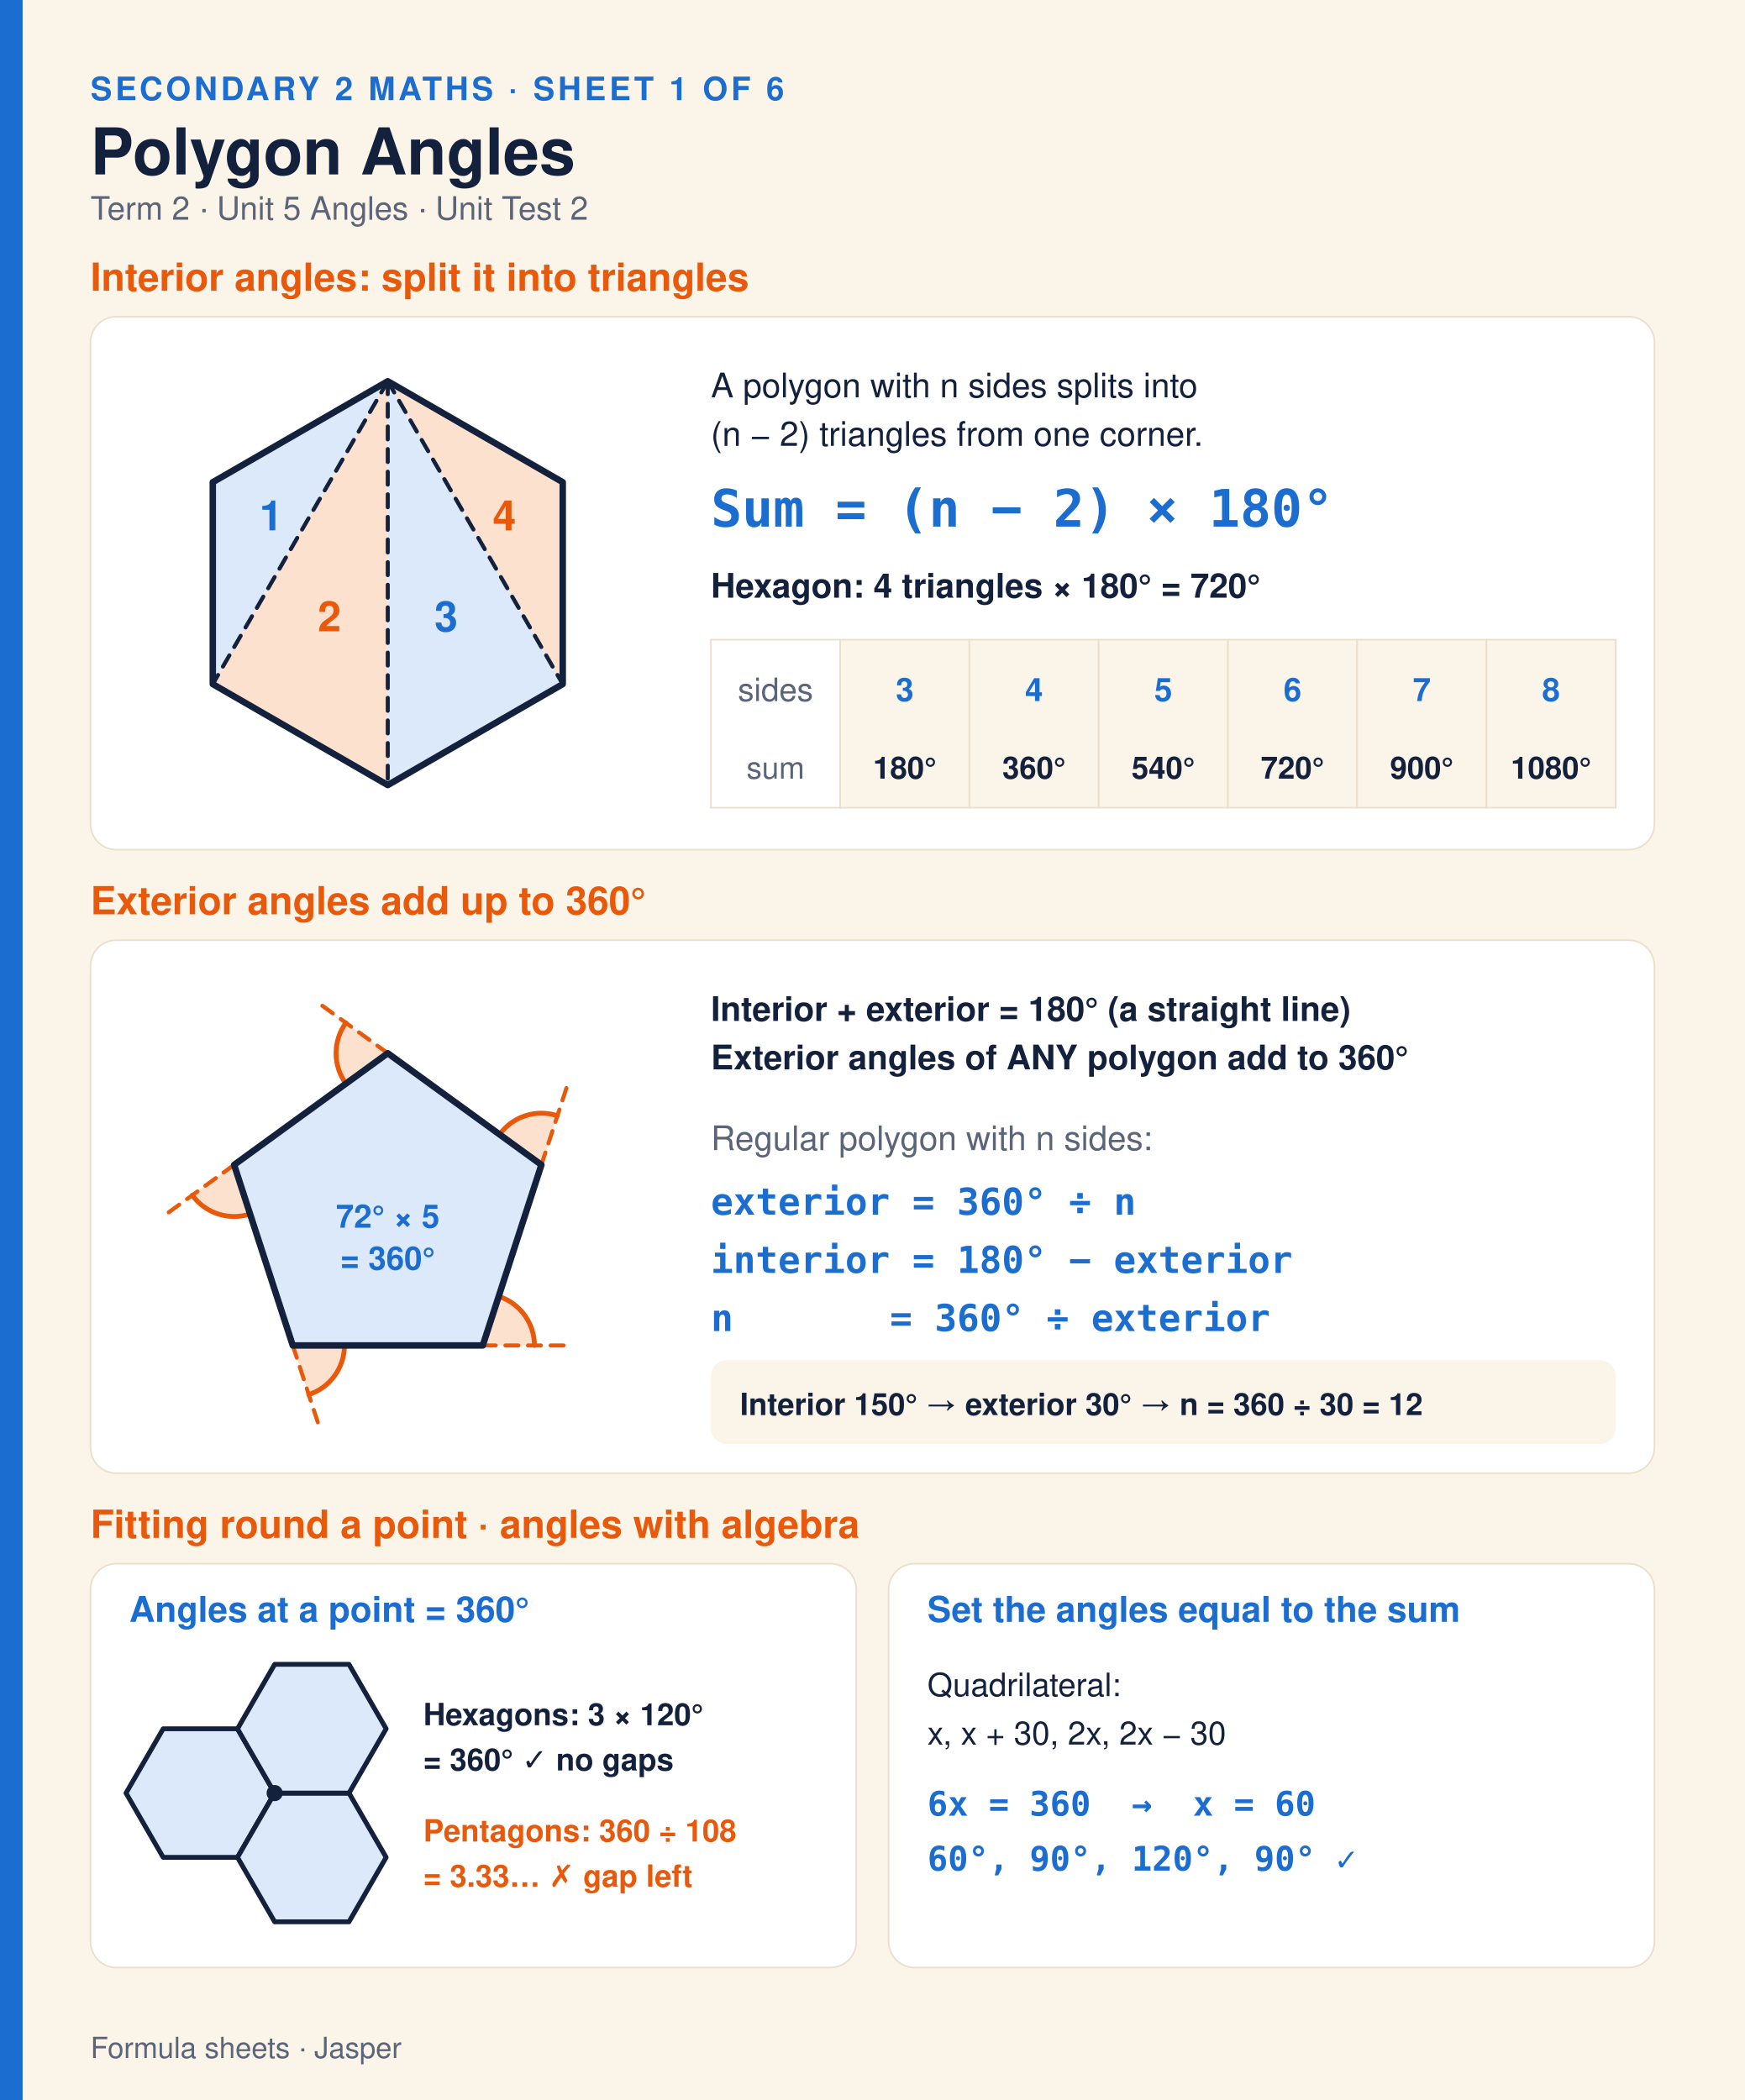
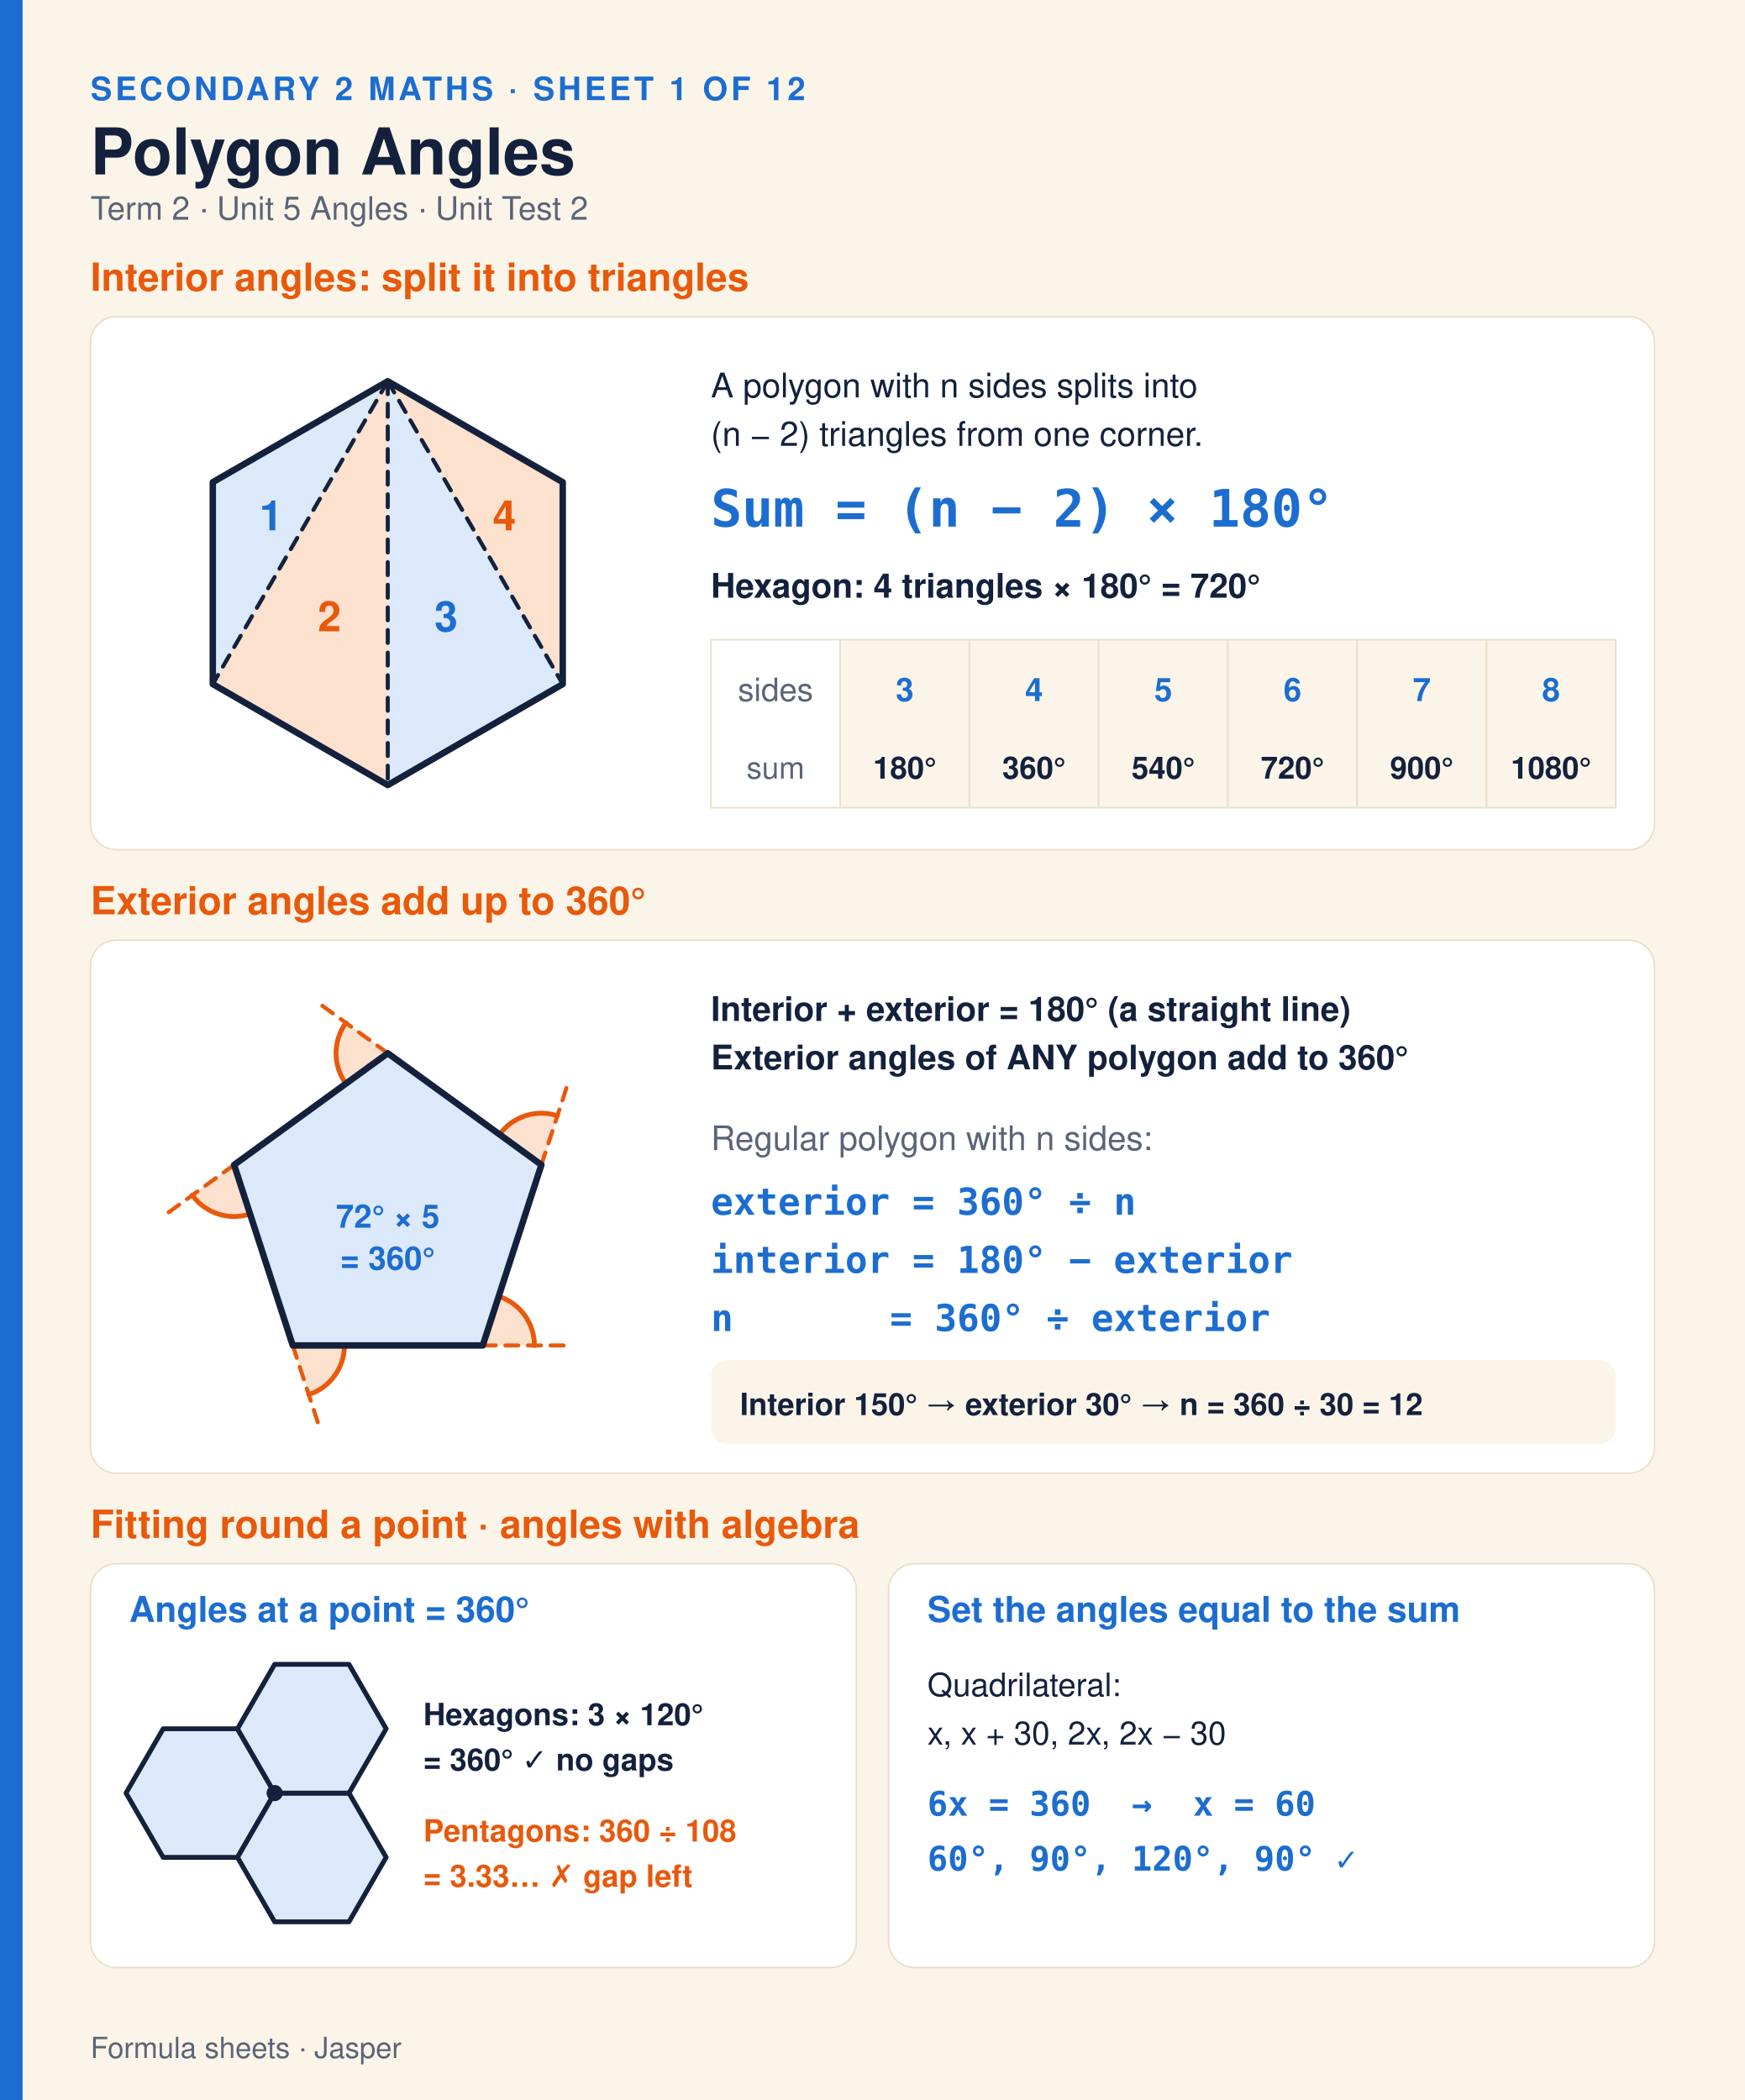
<svg xmlns="http://www.w3.org/2000/svg" width="1080" height="1300" viewBox="0 0 1080 1300" font-family="Montserrat,Helvetica,Arial,DejaVu Sans,sans-serif">
  <rect width="1080" height="1300" fill="#FBF5E9" />
  <rect width="14" height="1300" fill="#1C6DD0" />
-   <text xml:space="preserve" x="56.0" y="62.0" font-size="20" font-weight="700" fill="#1C6DD0" letter-spacing="2">SECONDARY 2 MATHS · SHEET 1 OF 6</text>
+   <text xml:space="preserve" x="56.0" y="62.0" font-size="20" font-weight="700" fill="#1C6DD0" letter-spacing="2">SECONDARY 2 MATHS · SHEET 1 OF 12</text>
  <text xml:space="preserve" x="56.0" y="108.0" font-size="40" font-weight="800" fill="#14213D">Polygon Angles</text>
  <text xml:space="preserve" x="56.0" y="136.0" font-size="20" font-weight="400" fill="#5B6478">Term 2 · Unit 5 Angles · Unit Test 2</text>
  <text xml:space="preserve" x="56.0" y="180.0" font-size="24" font-weight="800" fill="#E8590C">Interior angles: split it into triangles</text>
  <rect x="56" y="196" width="968" height="330" rx="16" fill="#fff" stroke="#EADFCB" />
  <polygon points="240.0,236.0 131.7,298.5 131.7,423.5" fill="#DCE9FA" stroke="none" stroke-width="0" stroke-linejoin="round" />
  <text xml:space="preserve" x="167.8" y="328.3" font-size="26" font-weight="800" fill="#1C6DD0" text-anchor="middle">1</text>
  <polygon points="240.0,236.0 131.7,423.5 240.0,486.0" fill="#FDE1CF" stroke="none" stroke-width="0" stroke-linejoin="round" />
  <text xml:space="preserve" x="203.9" y="390.8" font-size="26" font-weight="800" fill="#E8590C" text-anchor="middle">2</text>
  <polygon points="240.0,236.0 240.0,486.0 348.3,423.5" fill="#DCE9FA" stroke="none" stroke-width="0" stroke-linejoin="round" />
  <text xml:space="preserve" x="276.1" y="390.8" font-size="26" font-weight="800" fill="#1C6DD0" text-anchor="middle">3</text>
  <polygon points="240.0,236.0 348.3,423.5 348.3,298.5" fill="#FDE1CF" stroke="none" stroke-width="0" stroke-linejoin="round" />
  <text xml:space="preserve" x="312.2" y="328.3" font-size="26" font-weight="800" fill="#E8590C" text-anchor="middle">4</text>
  <line x1="240.0" y1="236.0" x2="131.7" y2="423.5" stroke="#14213D" stroke-width="2.5" stroke-linecap="round" stroke-dasharray="8 6" />
  <line x1="240.0" y1="236.0" x2="240.0" y2="486.0" stroke="#14213D" stroke-width="2.5" stroke-linecap="round" stroke-dasharray="8 6" />
  <line x1="240.0" y1="236.0" x2="348.3" y2="423.5" stroke="#14213D" stroke-width="2.5" stroke-linecap="round" stroke-dasharray="8 6" />
  <polygon points="240.0,236.0 131.7,298.5 131.7,423.5 240.0,486.0 348.3,423.5 348.3,298.5" fill="none" stroke="#14213D" stroke-width="4" stroke-linejoin="round" />
  <text xml:space="preserve" x="440.0" y="246.0" font-size="21" font-weight="400" fill="#14213D">A polygon with n sides splits into</text>
  <text xml:space="preserve" x="440.0" y="276.0" font-size="21" font-weight="400" fill="#14213D">(n − 2) triangles from one corner.</text>
  <text xml:space="preserve" x="440.0" y="326.0" font-size="32" font-weight="800" fill="#1C6DD0" font-family="Menlo,Consolas,DejaVu Sans Mono,monospace">Sum = (n − 2) × 180°</text>
  <text xml:space="preserve" x="440.0" y="370.0" font-size="21" font-weight="700" fill="#14213D">Hexagon: 4 triangles × 180° = 720°</text>
  <rect x="440" y="396" width="80" height="104" fill="#fff" stroke="#EADFCB" />
  <text xml:space="preserve" x="480.0" y="434.0" font-size="20" font-weight="400" fill="#5B6478" text-anchor="middle">sides</text>
  <text xml:space="preserve" x="480.0" y="482.0" font-size="19" font-weight="400" fill="#5B6478" text-anchor="middle">sum</text>
  <rect x="520" y="396" width="80" height="104" fill="#FBF5E9" stroke="#EADFCB" />
  <text xml:space="preserve" x="560.0" y="434.0" font-size="20" font-weight="700" fill="#1C6DD0" text-anchor="middle">3</text>
  <text xml:space="preserve" x="560.0" y="482.0" font-size="19" font-weight="700" fill="#14213D" text-anchor="middle">180°</text>
  <rect x="600" y="396" width="80" height="104" fill="#FBF5E9" stroke="#EADFCB" />
  <text xml:space="preserve" x="640.0" y="434.0" font-size="20" font-weight="700" fill="#1C6DD0" text-anchor="middle">4</text>
  <text xml:space="preserve" x="640.0" y="482.0" font-size="19" font-weight="700" fill="#14213D" text-anchor="middle">360°</text>
  <rect x="680" y="396" width="80" height="104" fill="#FBF5E9" stroke="#EADFCB" />
  <text xml:space="preserve" x="720.0" y="434.0" font-size="20" font-weight="700" fill="#1C6DD0" text-anchor="middle">5</text>
  <text xml:space="preserve" x="720.0" y="482.0" font-size="19" font-weight="700" fill="#14213D" text-anchor="middle">540°</text>
  <rect x="760" y="396" width="80" height="104" fill="#FBF5E9" stroke="#EADFCB" />
  <text xml:space="preserve" x="800.0" y="434.0" font-size="20" font-weight="700" fill="#1C6DD0" text-anchor="middle">6</text>
  <text xml:space="preserve" x="800.0" y="482.0" font-size="19" font-weight="700" fill="#14213D" text-anchor="middle">720°</text>
  <rect x="840" y="396" width="80" height="104" fill="#FBF5E9" stroke="#EADFCB" />
  <text xml:space="preserve" x="880.0" y="434.0" font-size="20" font-weight="700" fill="#1C6DD0" text-anchor="middle">7</text>
  <text xml:space="preserve" x="880.0" y="482.0" font-size="19" font-weight="700" fill="#14213D" text-anchor="middle">900°</text>
  <rect x="920" y="396" width="80" height="104" fill="#FBF5E9" stroke="#EADFCB" />
  <text xml:space="preserve" x="960.0" y="434.0" font-size="20" font-weight="700" fill="#1C6DD0" text-anchor="middle">8</text>
  <text xml:space="preserve" x="960.0" y="482.0" font-size="19" font-weight="700" fill="#14213D" text-anchor="middle">1080°</text>
  <text xml:space="preserve" x="56.0" y="566.0" font-size="24" font-weight="800" fill="#E8590C">Exterior angles add up to 360°</text>
  <rect x="56" y="582" width="968" height="330" rx="16" fill="#fff" stroke="#EADFCB" />
  <path d="M240.0,652.0 L214.1,633.2 A32,32 0 0 0 214.1,670.8 Z" fill="#FDE1CF" stroke="none" />
  <path d="M214.1,633.2 A32,32 0 0 0 214.1,670.8" fill="none" stroke="#E8590C" stroke-width="3" stroke-linecap="round" />
  <line x1="240.0" y1="652.0" x2="199.5" y2="622.6" stroke="#E8590C" stroke-width="2.5" stroke-linecap="round" stroke-dasharray="8 6" />
  <path d="M144.9,721.1 L119.0,739.9 A32,32 0 0 0 154.8,751.5 Z" fill="#FDE1CF" stroke="none" />
  <path d="M119.0,739.9 A32,32 0 0 0 154.8,751.5" fill="none" stroke="#E8590C" stroke-width="3" stroke-linecap="round" />
  <line x1="144.9" y1="721.1" x2="104.4" y2="750.5" stroke="#E8590C" stroke-width="2.5" stroke-linecap="round" stroke-dasharray="8 6" />
  <path d="M181.2,832.9 L191.1,863.3 A32,32 0 0 0 213.2,832.9 Z" fill="#FDE1CF" stroke="none" />
  <path d="M191.1,863.3 A32,32 0 0 0 213.2,832.9" fill="none" stroke="#E8590C" stroke-width="3" stroke-linecap="round" />
  <line x1="181.2" y1="832.9" x2="196.7" y2="880.5" stroke="#E8590C" stroke-width="2.5" stroke-linecap="round" stroke-dasharray="8 6" />
  <path d="M298.8,832.9 L330.8,832.9 A32,32 0 0 0 308.7,802.5 Z" fill="#FDE1CF" stroke="none" />
  <path d="M330.8,832.9 A32,32 0 0 0 308.7,802.5" fill="none" stroke="#E8590C" stroke-width="3" stroke-linecap="round" />
  <line x1="298.8" y1="832.9" x2="348.8" y2="832.9" stroke="#E8590C" stroke-width="2.5" stroke-linecap="round" stroke-dasharray="8 6" />
  <path d="M335.1,721.1 L345.0,690.7 A32,32 0 0 0 309.2,702.3 Z" fill="#FDE1CF" stroke="none" />
  <path d="M345.0,690.7 A32,32 0 0 0 309.2,702.3" fill="none" stroke="#E8590C" stroke-width="3" stroke-linecap="round" />
  <line x1="335.1" y1="721.1" x2="350.6" y2="673.5" stroke="#E8590C" stroke-width="2.5" stroke-linecap="round" stroke-dasharray="8 6" />
  <polygon points="240.0,652.0 144.9,721.1 181.2,832.9 298.8,832.9 335.1,721.1" fill="#DCE9FA" stroke="#14213D" stroke-width="4" stroke-linejoin="round" />
  <text xml:space="preserve" x="240.0" y="760.0" font-size="20" font-weight="700" fill="#1C6DD0" text-anchor="middle">72° × 5</text>
  <text xml:space="preserve" x="240.0" y="786.0" font-size="20" font-weight="700" fill="#1C6DD0" text-anchor="middle">= 360°</text>
  <text xml:space="preserve" x="440.0" y="632.0" font-size="21" font-weight="700" fill="#14213D">Interior + exterior = 180° (a straight line)</text>
  <text xml:space="preserve" x="440.0" y="662.0" font-size="21" font-weight="700" fill="#14213D">Exterior angles of ANY polygon add to 360°</text>
  <text xml:space="preserve" x="440.0" y="712.0" font-size="21" font-weight="400" fill="#5B6478">Regular polygon with n sides:</text>
  <text xml:space="preserve" x="440.0" y="752.0" font-size="23" font-weight="700" fill="#1C6DD0" font-family="Menlo,Consolas,DejaVu Sans Mono,monospace">exterior = 360° ÷ n</text>
  <text xml:space="preserve" x="440.0" y="788.0" font-size="23" font-weight="700" fill="#1C6DD0" font-family="Menlo,Consolas,DejaVu Sans Mono,monospace">interior = 180° − exterior</text>
  <text xml:space="preserve" x="440.0" y="824.0" font-size="23" font-weight="700" fill="#1C6DD0" font-family="Menlo,Consolas,DejaVu Sans Mono,monospace">n       = 360° ÷ exterior</text>
  <rect x="440" y="842" width="560" height="52" rx="10" fill="#FBF5E9" />
  <text xml:space="preserve" x="458.0" y="876.0" font-size="19" font-weight="700" fill="#14213D">Interior 150° → exterior 30° → n = 360 ÷ 30 = 12</text>
  <text xml:space="preserve" x="56.0" y="952.0" font-size="24" font-weight="800" fill="#E8590C">Fitting round a point · angles with algebra</text>
  <rect x="56" y="968" width="474" height="250" rx="16" fill="#fff" stroke="#EADFCB" />
  <rect x="550" y="968" width="474" height="250" rx="16" fill="#fff" stroke="#EADFCB" />
  <polygon points="170.0,1110.0 147.0,1070.2 101.0,1070.2 78.0,1110.0 101.0,1149.8 147.0,1149.8" fill="#DCE9FA" stroke="#14213D" stroke-width="3" stroke-linejoin="round" />
  <polygon points="239.0,1149.8 216.0,1110.0 170.0,1110.0 147.0,1149.8 170.0,1189.7 216.0,1189.7" fill="#DCE9FA" stroke="#14213D" stroke-width="3" stroke-linejoin="round" />
  <polygon points="239.0,1070.2 216.0,1030.3 170.0,1030.3 147.0,1070.2 170.0,1110.0 216.0,1110.0" fill="#DCE9FA" stroke="#14213D" stroke-width="3" stroke-linejoin="round" />
  <circle cx="170.0" cy="1110.0" r="5.0" fill="#14213D" stroke="none" stroke-width="0" />
  <text xml:space="preserve" x="80.0" y="1004.0" font-size="22" font-weight="800" fill="#1C6DD0">Angles at a point = 360°</text>
  <text xml:space="preserve" x="262.0" y="1068.0" font-size="19" font-weight="700" fill="#14213D">Hexagons: 3 × 120°</text>
  <text xml:space="preserve" x="262.0" y="1096.0" font-size="19" font-weight="700" fill="#14213D">= 360° ✓ no gaps</text>
  <text xml:space="preserve" x="262.0" y="1140.0" font-size="19" font-weight="700" fill="#E8590C">Pentagons: 360 ÷ 108</text>
  <text xml:space="preserve" x="262.0" y="1168.0" font-size="19" font-weight="700" fill="#E8590C">= 3.33… ✗ gap left</text>
  <text xml:space="preserve" x="574.0" y="1004.0" font-size="22" font-weight="800" fill="#1C6DD0">Set the angles equal to the sum</text>
  <text xml:space="preserve" x="574.0" y="1050.0" font-size="20" font-weight="400" fill="#14213D">Quadrilateral:</text>
  <text xml:space="preserve" x="574.0" y="1080.0" font-size="20" font-weight="400" fill="#14213D">x, x + 30, 2x, 2x − 30</text>
  <text xml:space="preserve" x="574.0" y="1124.0" font-size="21" font-weight="700" fill="#1C6DD0" font-family="Menlo,Consolas,DejaVu Sans Mono,monospace">6x = 360  →  x = 60</text>
  <text xml:space="preserve" x="574.0" y="1158.0" font-size="21" font-weight="700" fill="#1C6DD0" font-family="Menlo,Consolas,DejaVu Sans Mono,monospace">60°, 90°, 120°, 90° ✓</text>
  <text xml:space="preserve" x="56.0" y="1274.0" font-size="18" font-weight="400" fill="#5B6478">Formula sheets · Jasper</text>
</svg>
